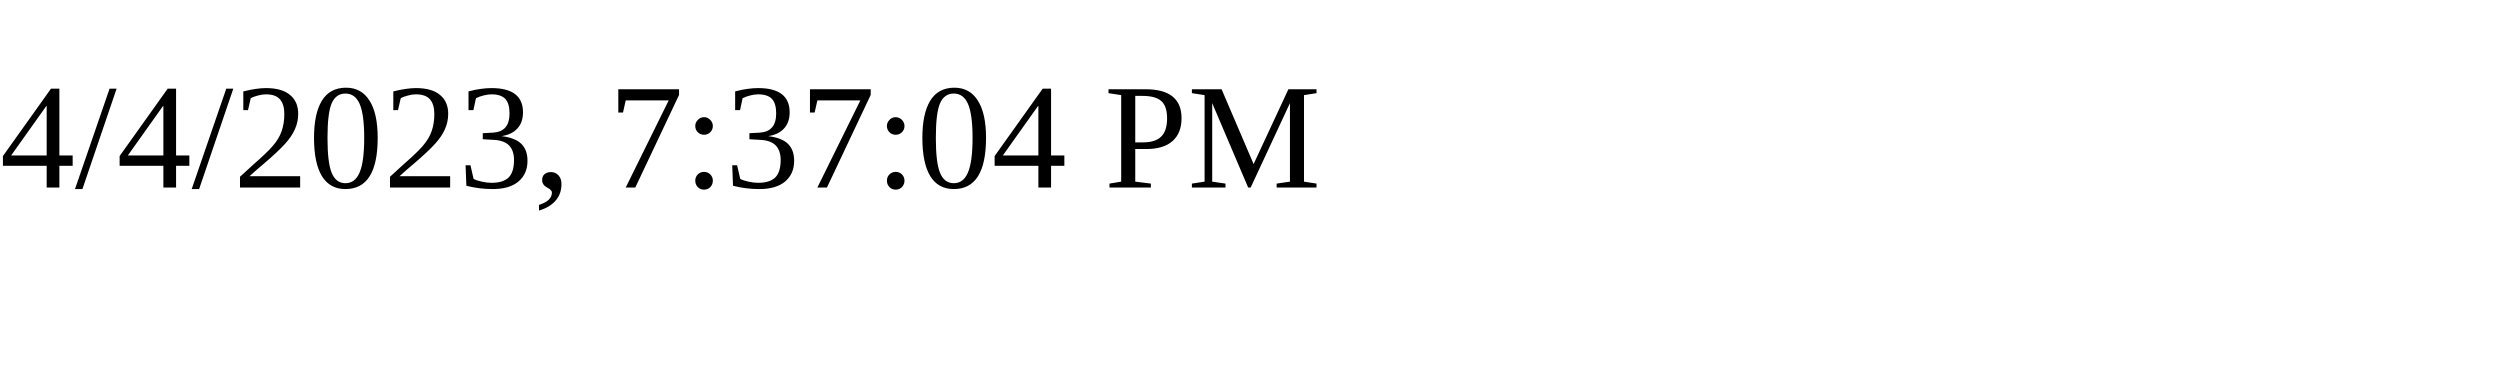
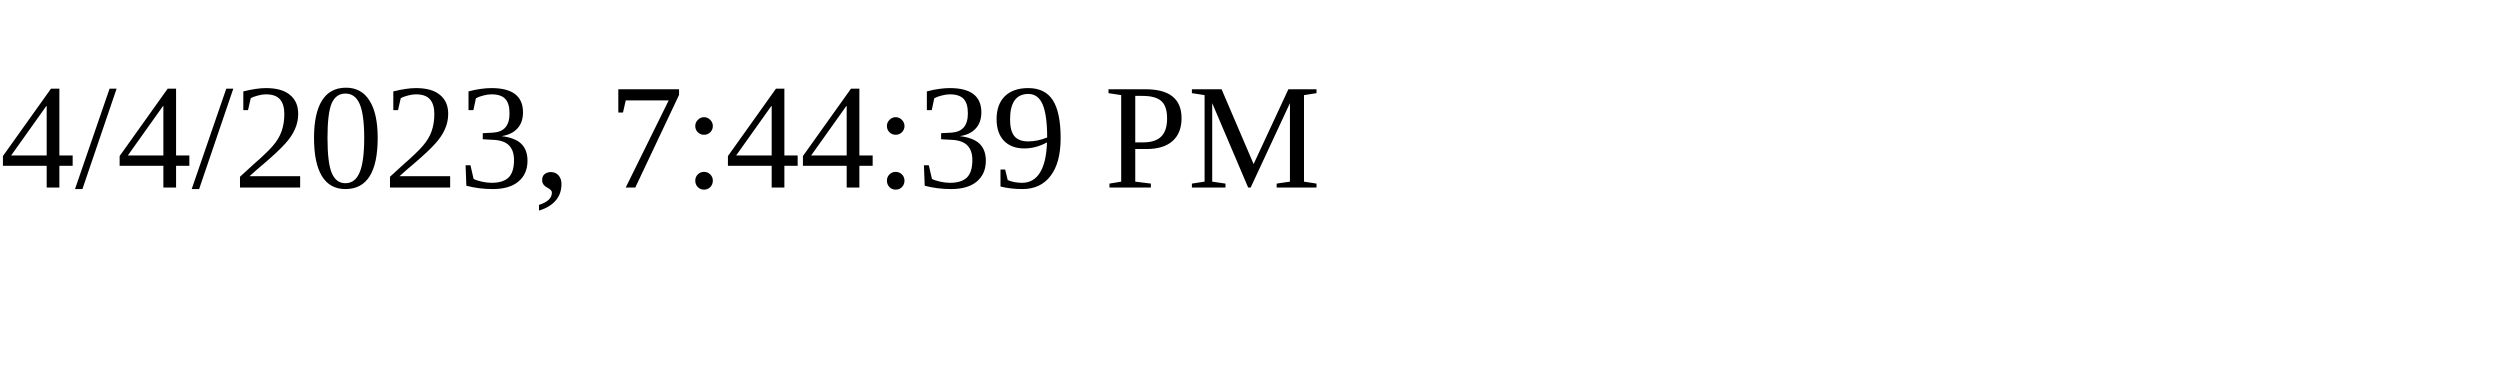
<svg xmlns="http://www.w3.org/2000/svg" height="30" width="200">
-   <text x="0" y="15">4/4/2023, 7:37:04 PM</text>
+   <text x="0" y="15">4/4/2023, 7:44:39 PM</text>
</svg>
